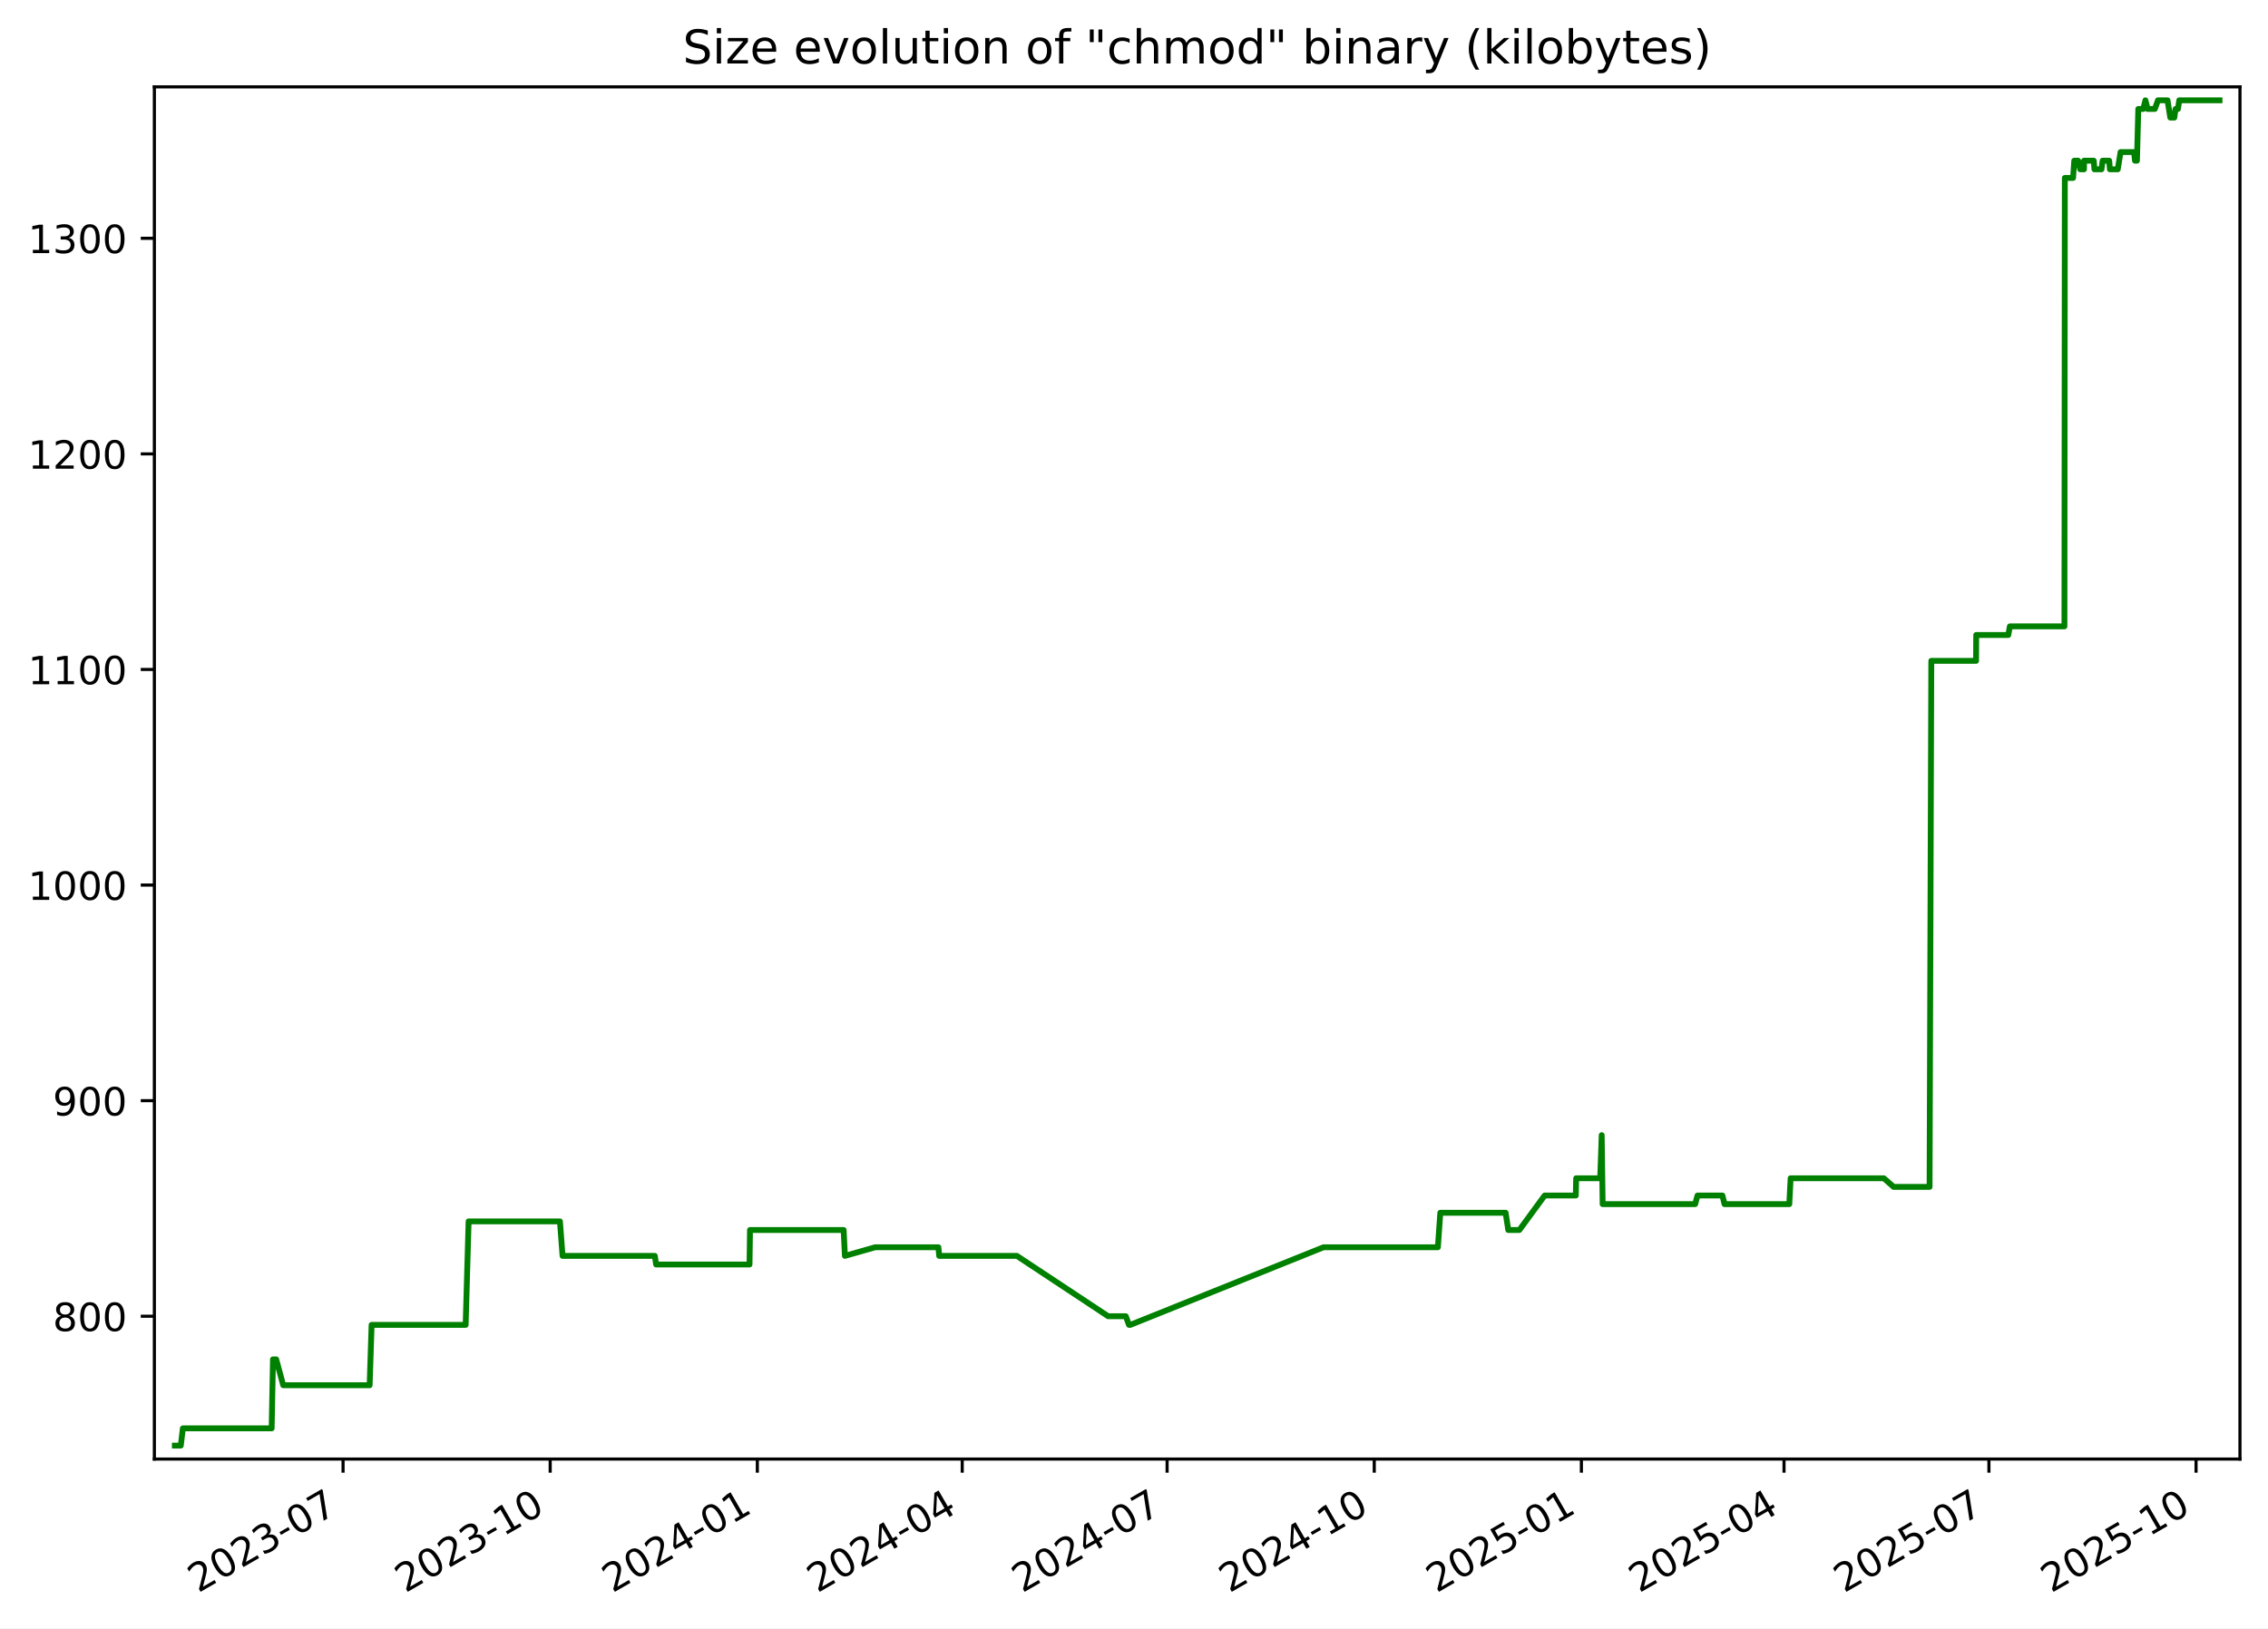
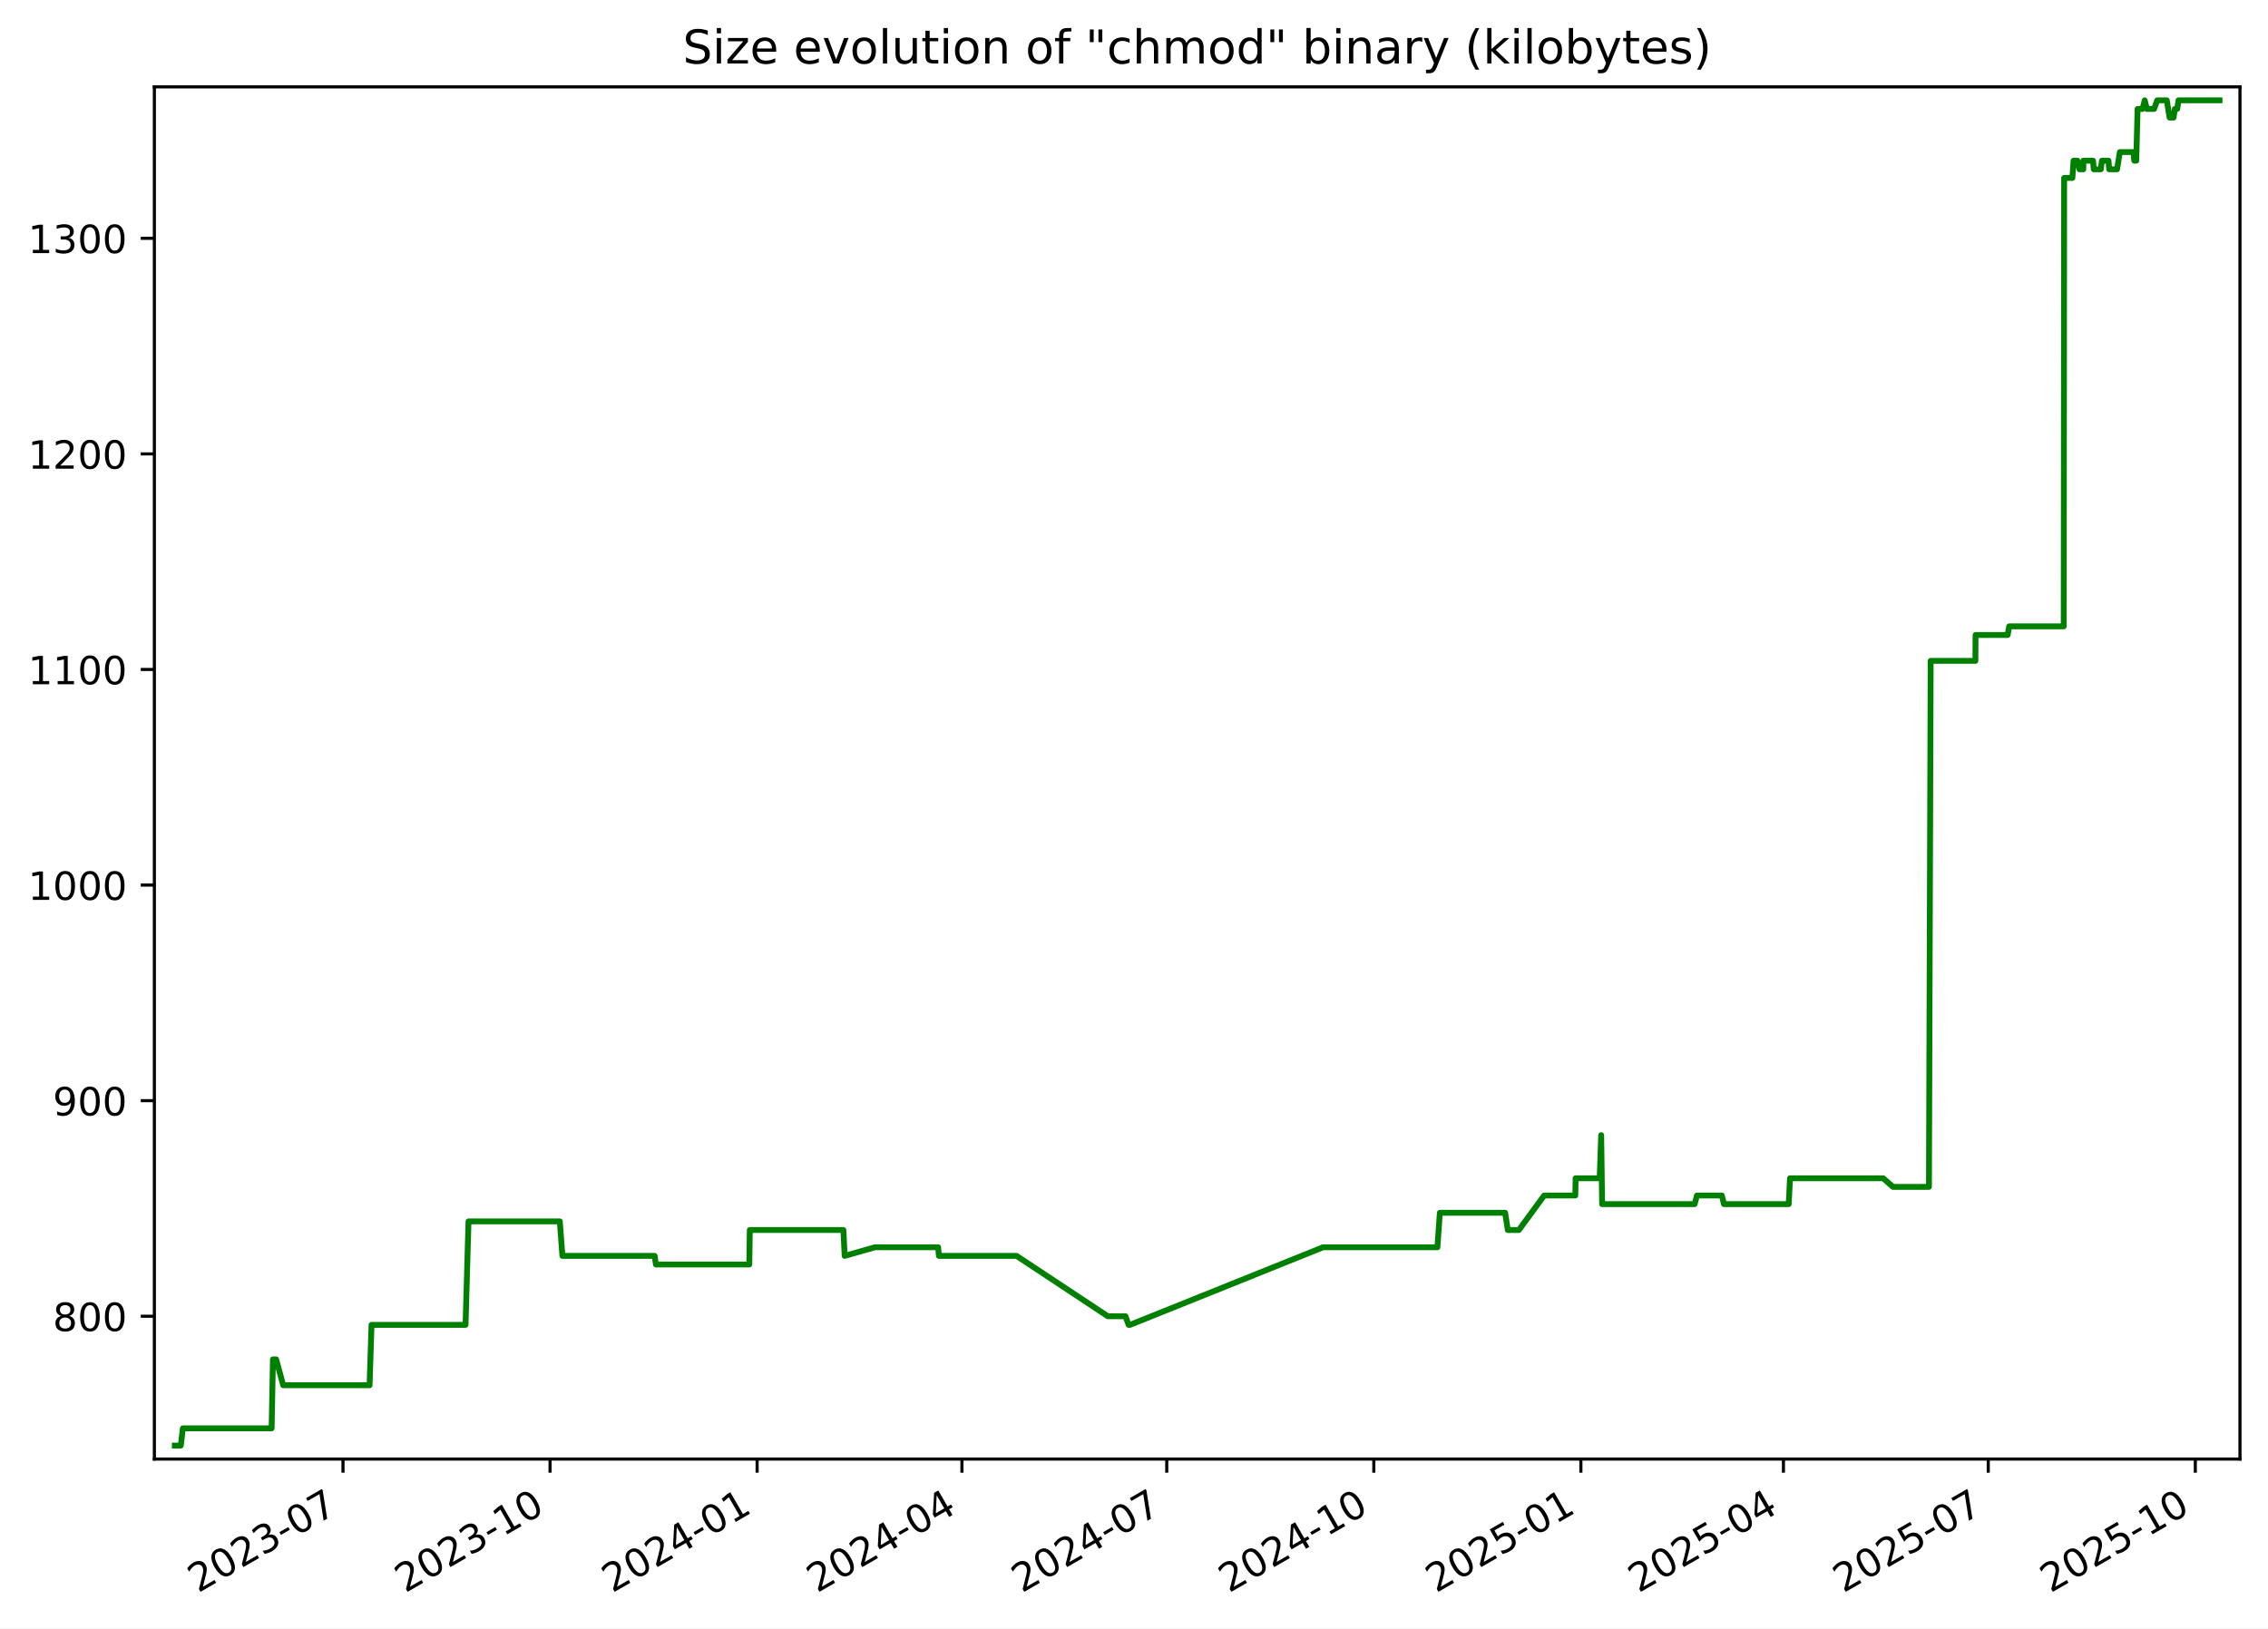
<svg xmlns="http://www.w3.org/2000/svg" xmlns:xlink="http://www.w3.org/1999/xlink" width="582.53pt" height="418.303pt" viewBox="0 0 582.53 418.303" version="1.1">
  <defs>
    <style type="text/css">*{stroke-linejoin: round; stroke-linecap: butt}</style>
  </defs>
  <g id="figure_1">
    <g id="patch_1">
      <path d="M -0 418.303  L 582.53 418.303  L 582.53 0  L -0 0  z " style="fill: #ffffff" />
    </g>
    <g id="axes_1">
      <g id="patch_2">
        <path d="M 39.65 374.83  L 575.33 374.83  L 575.33 22.318  L 39.65 22.318  z " style="fill: #ffffff" />
      </g>
      <g id="matplotlib.axis_1">
        <g id="xtick_1">
          <g id="line2d_1">
            <defs>
-               <path id="md44bf5e9e5" d="M 0 0  L 0 3.5  " style="stroke: #000000; stroke-width: 0.8" />
+               <path id="mafd65bb2e2" d="M 0 0  L 0 3.5  " style="stroke: #000000; stroke-width: 0.8" />
            </defs>
            <g>
-               <use xlink:href="#md44bf5e9e5" x="88.112" y="374.83" style="stroke: #000000; stroke-width: 0.8" />
+               <use xlink:href="#mafd65bb2e2" x="88.097" y="374.83" style="stroke: #000000; stroke-width: 0.8" />
            </g>
          </g>
          <g id="text_1">
-             <g transform="translate(50.88766 409.302) rotate(-30) scale(0.1 -0.1)">
+             <g transform="translate(50.87193 409.302) rotate(-30) scale(0.1 -0.1)">
              <defs>
                <path id="DejaVuSans-32" d="M 1228 531  L 3431 531  L 3431 0  L 469 0  L 469 531  Q 828 903 1448 1529  Q 2069 2156 2228 2338  Q 2531 2678 2651 2914  Q 2772 3150 2772 3378  Q 2772 3750 2511 3984  Q 2250 4219 1831 4219  Q 1534 4219 1204 4116  Q 875 4013 500 3803  L 500 4441  Q 881 4594 1212 4672  Q 1544 4750 1819 4750  Q 2544 4750 2975 4387  Q 3406 4025 3406 3419  Q 3406 3131 3298 2873  Q 3191 2616 2906 2266  Q 2828 2175 2409 1742  Q 1991 1309 1228 531  z " transform="scale(0.015625)" />
                <path id="DejaVuSans-30" d="M 2034 4250  Q 1547 4250 1301 3770  Q 1056 3291 1056 2328  Q 1056 1369 1301 889  Q 1547 409 2034 409  Q 2525 409 2770 889  Q 3016 1369 3016 2328  Q 3016 3291 2770 3770  Q 2525 4250 2034 4250  z M 2034 4750  Q 2819 4750 3233 4129  Q 3647 3509 3647 2328  Q 3647 1150 3233 529  Q 2819 -91 2034 -91  Q 1250 -91 836 529  Q 422 1150 422 2328  Q 422 3509 836 4129  Q 1250 4750 2034 4750  z " transform="scale(0.015625)" />
                <path id="DejaVuSans-33" d="M 2597 2516  Q 3050 2419 3304 2112  Q 3559 1806 3559 1356  Q 3559 666 3084 287  Q 2609 -91 1734 -91  Q 1441 -91 1130 -33  Q 819 25 488 141  L 488 750  Q 750 597 1062 519  Q 1375 441 1716 441  Q 2309 441 2620 675  Q 2931 909 2931 1356  Q 2931 1769 2642 2001  Q 2353 2234 1838 2234  L 1294 2234  L 1294 2753  L 1863 2753  Q 2328 2753 2575 2939  Q 2822 3125 2822 3475  Q 2822 3834 2567 4026  Q 2313 4219 1838 4219  Q 1578 4219 1281 4162  Q 984 4106 628 3988  L 628 4550  Q 988 4650 1302 4700  Q 1616 4750 1894 4750  Q 2613 4750 3031 4423  Q 3450 4097 3450 3541  Q 3450 3153 3228 2886  Q 3006 2619 2597 2516  z " transform="scale(0.015625)" />
                <path id="DejaVuSans-2d" d="M 313 2009  L 1997 2009  L 1997 1497  L 313 1497  L 313 2009  z " transform="scale(0.015625)" />
                <path id="DejaVuSans-37" d="M 525 4666  L 3525 4666  L 3525 4397  L 1831 0  L 1172 0  L 2766 4134  L 525 4134  L 525 4666  z " transform="scale(0.015625)" />
              </defs>
              <use xlink:href="#DejaVuSans-32" />
              <use xlink:href="#DejaVuSans-30" x="63.623" />
              <use xlink:href="#DejaVuSans-32" x="127.246" />
              <use xlink:href="#DejaVuSans-33" x="190.869" />
              <use xlink:href="#DejaVuSans-2d" x="254.492" />
              <use xlink:href="#DejaVuSans-30" x="290.576" />
              <use xlink:href="#DejaVuSans-37" x="354.199" />
            </g>
          </g>
        </g>
        <g id="xtick_2">
          <g id="line2d_2">
            <g>
-               <use xlink:href="#md44bf5e9e5" x="141.316" y="374.83" style="stroke: #000000; stroke-width: 0.8" />
+               <use xlink:href="#mafd65bb2e2" x="141.281" y="374.83" style="stroke: #000000; stroke-width: 0.8" />
            </g>
          </g>
          <g id="text_2">
-             <g transform="translate(104.091 409.302) rotate(-30) scale(0.1 -0.1)">
+             <g transform="translate(104.0559 409.302) rotate(-30) scale(0.1 -0.1)">
              <defs>
                <path id="DejaVuSans-31" d="M 794 531  L 1825 531  L 1825 4091  L 703 3866  L 703 4441  L 1819 4666  L 2450 4666  L 2450 531  L 3481 531  L 3481 0  L 794 0  L 794 531  z " transform="scale(0.015625)" />
              </defs>
              <use xlink:href="#DejaVuSans-32" />
              <use xlink:href="#DejaVuSans-30" x="63.623" />
              <use xlink:href="#DejaVuSans-32" x="127.246" />
              <use xlink:href="#DejaVuSans-33" x="190.869" />
              <use xlink:href="#DejaVuSans-2d" x="254.492" />
              <use xlink:href="#DejaVuSans-31" x="290.576" />
              <use xlink:href="#DejaVuSans-30" x="354.199" />
            </g>
          </g>
        </g>
        <g id="xtick_3">
          <g id="line2d_3">
            <g>
-               <use xlink:href="#md44bf5e9e5" x="194.519" y="374.83" style="stroke: #000000; stroke-width: 0.8" />
+               <use xlink:href="#mafd65bb2e2" x="194.465" y="374.83" style="stroke: #000000; stroke-width: 0.8" />
            </g>
          </g>
          <g id="text_3">
-             <g transform="translate(157.2944 409.302) rotate(-30) scale(0.1 -0.1)">
+             <g transform="translate(157.2399 409.302) rotate(-30) scale(0.1 -0.1)">
              <defs>
                <path id="DejaVuSans-34" d="M 2419 4116  L 825 1625  L 2419 1625  L 2419 4116  z M 2253 4666  L 3047 4666  L 3047 1625  L 3713 1625  L 3713 1100  L 3047 1100  L 3047 0  L 2419 0  L 2419 1100  L 313 1100  L 313 1709  L 2253 4666  z " transform="scale(0.015625)" />
              </defs>
              <use xlink:href="#DejaVuSans-32" />
              <use xlink:href="#DejaVuSans-30" x="63.623" />
              <use xlink:href="#DejaVuSans-32" x="127.246" />
              <use xlink:href="#DejaVuSans-34" x="190.869" />
              <use xlink:href="#DejaVuSans-2d" x="254.492" />
              <use xlink:href="#DejaVuSans-30" x="290.576" />
              <use xlink:href="#DejaVuSans-31" x="354.199" />
            </g>
          </g>
        </g>
        <g id="xtick_4">
          <g id="line2d_4">
            <g>
-               <use xlink:href="#md44bf5e9e5" x="247.144" y="374.83" style="stroke: #000000; stroke-width: 0.8" />
+               <use xlink:href="#mafd65bb2e2" x="247.071" y="374.83" style="stroke: #000000; stroke-width: 0.8" />
            </g>
          </g>
          <g id="text_4">
-             <g transform="translate(209.9195 409.302) rotate(-30) scale(0.1 -0.1)">
+             <g transform="translate(209.8458 409.302) rotate(-30) scale(0.1 -0.1)">
              <use xlink:href="#DejaVuSans-32" />
              <use xlink:href="#DejaVuSans-30" x="63.623" />
              <use xlink:href="#DejaVuSans-32" x="127.246" />
              <use xlink:href="#DejaVuSans-34" x="190.869" />
              <use xlink:href="#DejaVuSans-2d" x="254.492" />
              <use xlink:href="#DejaVuSans-30" x="290.576" />
              <use xlink:href="#DejaVuSans-34" x="354.199" />
            </g>
          </g>
        </g>
        <g id="xtick_5">
          <g id="line2d_5">
            <g>
-               <use xlink:href="#md44bf5e9e5" x="299.769" y="374.83" style="stroke: #000000; stroke-width: 0.8" />
+               <use xlink:href="#mafd65bb2e2" x="299.677" y="374.83" style="stroke: #000000; stroke-width: 0.8" />
            </g>
          </g>
          <g id="text_5">
-             <g transform="translate(262.5445 409.302) rotate(-30) scale(0.1 -0.1)">
+             <g transform="translate(262.4517 409.302) rotate(-30) scale(0.1 -0.1)">
              <use xlink:href="#DejaVuSans-32" />
              <use xlink:href="#DejaVuSans-30" x="63.623" />
              <use xlink:href="#DejaVuSans-32" x="127.246" />
              <use xlink:href="#DejaVuSans-34" x="190.869" />
              <use xlink:href="#DejaVuSans-2d" x="254.492" />
              <use xlink:href="#DejaVuSans-30" x="290.576" />
              <use xlink:href="#DejaVuSans-37" x="354.199" />
            </g>
          </g>
        </g>
        <g id="xtick_6">
          <g id="line2d_6">
            <g>
-               <use xlink:href="#md44bf5e9e5" x="352.973" y="374.83" style="stroke: #000000; stroke-width: 0.8" />
+               <use xlink:href="#mafd65bb2e2" x="352.861" y="374.83" style="stroke: #000000; stroke-width: 0.8" />
            </g>
          </g>
          <g id="text_6">
-             <g transform="translate(315.7479 409.302) rotate(-30) scale(0.1 -0.1)">
+             <g transform="translate(315.6357 409.302) rotate(-30) scale(0.1 -0.1)">
              <use xlink:href="#DejaVuSans-32" />
              <use xlink:href="#DejaVuSans-30" x="63.623" />
              <use xlink:href="#DejaVuSans-32" x="127.246" />
              <use xlink:href="#DejaVuSans-34" x="190.869" />
              <use xlink:href="#DejaVuSans-2d" x="254.492" />
              <use xlink:href="#DejaVuSans-31" x="290.576" />
              <use xlink:href="#DejaVuSans-30" x="354.199" />
            </g>
          </g>
        </g>
        <g id="xtick_7">
          <g id="line2d_7">
            <g>
-               <use xlink:href="#md44bf5e9e5" x="406.176" y="374.83" style="stroke: #000000; stroke-width: 0.8" />
+               <use xlink:href="#mafd65bb2e2" x="406.045" y="374.83" style="stroke: #000000; stroke-width: 0.8" />
            </g>
          </g>
          <g id="text_7">
-             <g transform="translate(368.9513 409.302) rotate(-30) scale(0.1 -0.1)">
+             <g transform="translate(368.8197 409.302) rotate(-30) scale(0.1 -0.1)">
              <defs>
                <path id="DejaVuSans-35" d="M 691 4666  L 3169 4666  L 3169 4134  L 1269 4134  L 1269 2991  Q 1406 3038 1543 3061  Q 1681 3084 1819 3084  Q 2600 3084 3056 2656  Q 3513 2228 3513 1497  Q 3513 744 3044 326  Q 2575 -91 1722 -91  Q 1428 -91 1123 -41  Q 819 9 494 109  L 494 744  Q 775 591 1075 516  Q 1375 441 1709 441  Q 2250 441 2565 725  Q 2881 1009 2881 1497  Q 2881 1984 2565 2268  Q 2250 2553 1709 2553  Q 1456 2553 1204 2497  Q 953 2441 691 2322  L 691 4666  z " transform="scale(0.015625)" />
              </defs>
              <use xlink:href="#DejaVuSans-32" />
              <use xlink:href="#DejaVuSans-30" x="63.623" />
              <use xlink:href="#DejaVuSans-32" x="127.246" />
              <use xlink:href="#DejaVuSans-35" x="190.869" />
              <use xlink:href="#DejaVuSans-2d" x="254.492" />
              <use xlink:href="#DejaVuSans-30" x="290.576" />
              <use xlink:href="#DejaVuSans-31" x="354.199" />
            </g>
          </g>
        </g>
        <g id="xtick_8">
          <g id="line2d_8">
            <g>
-               <use xlink:href="#md44bf5e9e5" x="458.223" y="374.83" style="stroke: #000000; stroke-width: 0.8" />
+               <use xlink:href="#mafd65bb2e2" x="458.072" y="374.83" style="stroke: #000000; stroke-width: 0.8" />
            </g>
          </g>
          <g id="text_8">
-             <g transform="translate(420.998 409.302) rotate(-30) scale(0.1 -0.1)">
+             <g transform="translate(420.8476 409.302) rotate(-30) scale(0.1 -0.1)">
              <use xlink:href="#DejaVuSans-32" />
              <use xlink:href="#DejaVuSans-30" x="63.623" />
              <use xlink:href="#DejaVuSans-32" x="127.246" />
              <use xlink:href="#DejaVuSans-35" x="190.869" />
              <use xlink:href="#DejaVuSans-2d" x="254.492" />
              <use xlink:href="#DejaVuSans-30" x="290.576" />
              <use xlink:href="#DejaVuSans-34" x="354.199" />
            </g>
          </g>
        </g>
        <g id="xtick_9">
          <g id="line2d_9">
            <g>
-               <use xlink:href="#md44bf5e9e5" x="510.848" y="374.83" style="stroke: #000000; stroke-width: 0.8" />
+               <use xlink:href="#mafd65bb2e2" x="510.678" y="374.83" style="stroke: #000000; stroke-width: 0.8" />
            </g>
          </g>
          <g id="text_9">
-             <g transform="translate(473.6231 409.302) rotate(-30) scale(0.1 -0.1)">
+             <g transform="translate(473.4535 409.302) rotate(-30) scale(0.1 -0.1)">
              <use xlink:href="#DejaVuSans-32" />
              <use xlink:href="#DejaVuSans-30" x="63.623" />
              <use xlink:href="#DejaVuSans-32" x="127.246" />
              <use xlink:href="#DejaVuSans-35" x="190.869" />
              <use xlink:href="#DejaVuSans-2d" x="254.492" />
              <use xlink:href="#DejaVuSans-30" x="290.576" />
              <use xlink:href="#DejaVuSans-37" x="354.199" />
            </g>
          </g>
        </g>
        <g id="xtick_10">
          <g id="line2d_10">
            <g>
-               <use xlink:href="#md44bf5e9e5" x="564.051" y="374.83" style="stroke: #000000; stroke-width: 0.8" />
+               <use xlink:href="#mafd65bb2e2" x="563.862" y="374.83" style="stroke: #000000; stroke-width: 0.8" />
            </g>
          </g>
          <g id="text_10">
-             <g transform="translate(526.8265 409.302) rotate(-30) scale(0.1 -0.1)">
+             <g transform="translate(526.6375 409.302) rotate(-30) scale(0.1 -0.1)">
              <use xlink:href="#DejaVuSans-32" />
              <use xlink:href="#DejaVuSans-30" x="63.623" />
              <use xlink:href="#DejaVuSans-32" x="127.246" />
              <use xlink:href="#DejaVuSans-35" x="190.869" />
              <use xlink:href="#DejaVuSans-2d" x="254.492" />
              <use xlink:href="#DejaVuSans-31" x="290.576" />
              <use xlink:href="#DejaVuSans-30" x="354.199" />
            </g>
          </g>
        </g>
      </g>
      <g id="matplotlib.axis_2">
        <g id="ytick_1">
          <g id="line2d_11">
            <defs>
-               <path id="m38d6248323" d="M 0 0  L -3.5 0  " style="stroke: #000000; stroke-width: 0.8" />
+               <path id="mad756ae58a" d="M 0 0  L -3.5 0  " style="stroke: #000000; stroke-width: 0.8" />
            </defs>
            <g>
-               <use xlink:href="#m38d6248323" x="39.65" y="338.143" style="stroke: #000000; stroke-width: 0.8" />
+               <use xlink:href="#mad756ae58a" x="39.65" y="338.143" style="stroke: #000000; stroke-width: 0.8" />
            </g>
          </g>
          <g id="text_11">
            <g transform="translate(13.5625 341.9426) scale(0.1 -0.1)">
              <defs>
                <path id="DejaVuSans-38" d="M 2034 2216  Q 1584 2216 1326 1975  Q 1069 1734 1069 1313  Q 1069 891 1326 650  Q 1584 409 2034 409  Q 2484 409 2743 651  Q 3003 894 3003 1313  Q 3003 1734 2745 1975  Q 2488 2216 2034 2216  z M 1403 2484  Q 997 2584 770 2862  Q 544 3141 544 3541  Q 544 4100 942 4425  Q 1341 4750 2034 4750  Q 2731 4750 3128 4425  Q 3525 4100 3525 3541  Q 3525 3141 3298 2862  Q 3072 2584 2669 2484  Q 3125 2378 3379 2068  Q 3634 1759 3634 1313  Q 3634 634 3220 271  Q 2806 -91 2034 -91  Q 1263 -91 848 271  Q 434 634 434 1313  Q 434 1759 690 2068  Q 947 2378 1403 2484  z M 1172 3481  Q 1172 3119 1398 2916  Q 1625 2713 2034 2713  Q 2441 2713 2670 2916  Q 2900 3119 2900 3481  Q 2900 3844 2670 4047  Q 2441 4250 2034 4250  Q 1625 4250 1398 4047  Q 1172 3844 1172 3481  z " transform="scale(0.015625)" />
              </defs>
              <use xlink:href="#DejaVuSans-38" />
              <use xlink:href="#DejaVuSans-30" x="63.623" />
              <use xlink:href="#DejaVuSans-30" x="127.246" />
            </g>
          </g>
        </g>
        <g id="ytick_2">
          <g id="line2d_12">
            <g>
-               <use xlink:href="#m38d6248323" x="39.65" y="282.759" style="stroke: #000000; stroke-width: 0.8" />
+               <use xlink:href="#mad756ae58a" x="39.65" y="282.759" style="stroke: #000000; stroke-width: 0.8" />
            </g>
          </g>
          <g id="text_12">
            <g transform="translate(13.5625 286.558) scale(0.1 -0.1)">
              <defs>
                <path id="DejaVuSans-39" d="M 703 97  L 703 672  Q 941 559 1184 500  Q 1428 441 1663 441  Q 2288 441 2617 861  Q 2947 1281 2994 2138  Q 2813 1869 2534 1725  Q 2256 1581 1919 1581  Q 1219 1581 811 2004  Q 403 2428 403 3163  Q 403 3881 828 4315  Q 1253 4750 1959 4750  Q 2769 4750 3195 4129  Q 3622 3509 3622 2328  Q 3622 1225 3098 567  Q 2575 -91 1691 -91  Q 1453 -91 1209 -44  Q 966 3 703 97  z M 1959 2075  Q 2384 2075 2632 2365  Q 2881 2656 2881 3163  Q 2881 3666 2632 3958  Q 2384 4250 1959 4250  Q 1534 4250 1286 3958  Q 1038 3666 1038 3163  Q 1038 2656 1286 2365  Q 1534 2075 1959 2075  z " transform="scale(0.015625)" />
              </defs>
              <use xlink:href="#DejaVuSans-39" />
              <use xlink:href="#DejaVuSans-30" x="63.623" />
              <use xlink:href="#DejaVuSans-30" x="127.246" />
            </g>
          </g>
        </g>
        <g id="ytick_3">
          <g id="line2d_13">
            <g>
-               <use xlink:href="#m38d6248323" x="39.65" y="227.374" style="stroke: #000000; stroke-width: 0.8" />
+               <use xlink:href="#mad756ae58a" x="39.65" y="227.374" style="stroke: #000000; stroke-width: 0.8" />
            </g>
          </g>
          <g id="text_13">
            <g transform="translate(7.2 231.1733) scale(0.1 -0.1)">
              <use xlink:href="#DejaVuSans-31" />
              <use xlink:href="#DejaVuSans-30" x="63.623" />
              <use xlink:href="#DejaVuSans-30" x="127.246" />
              <use xlink:href="#DejaVuSans-30" x="190.869" />
            </g>
          </g>
        </g>
        <g id="ytick_4">
          <g id="line2d_14">
            <g>
-               <use xlink:href="#m38d6248323" x="39.65" y="171.99" style="stroke: #000000; stroke-width: 0.8" />
+               <use xlink:href="#mad756ae58a" x="39.65" y="171.99" style="stroke: #000000; stroke-width: 0.8" />
            </g>
          </g>
          <g id="text_14">
            <g transform="translate(7.2 175.7887) scale(0.1 -0.1)">
              <use xlink:href="#DejaVuSans-31" />
              <use xlink:href="#DejaVuSans-31" x="63.623" />
              <use xlink:href="#DejaVuSans-30" x="127.246" />
              <use xlink:href="#DejaVuSans-30" x="190.869" />
            </g>
          </g>
        </g>
        <g id="ytick_5">
          <g id="line2d_15">
            <g>
-               <use xlink:href="#m38d6248323" x="39.65" y="116.605" style="stroke: #000000; stroke-width: 0.8" />
+               <use xlink:href="#mad756ae58a" x="39.65" y="116.605" style="stroke: #000000; stroke-width: 0.8" />
            </g>
          </g>
          <g id="text_15">
            <g transform="translate(7.2 120.4041) scale(0.1 -0.1)">
              <use xlink:href="#DejaVuSans-31" />
              <use xlink:href="#DejaVuSans-32" x="63.623" />
              <use xlink:href="#DejaVuSans-30" x="127.246" />
              <use xlink:href="#DejaVuSans-30" x="190.869" />
            </g>
          </g>
        </g>
        <g id="ytick_6">
          <g id="line2d_16">
            <g>
-               <use xlink:href="#m38d6248323" x="39.65" y="61.22" style="stroke: #000000; stroke-width: 0.8" />
+               <use xlink:href="#mad756ae58a" x="39.65" y="61.22" style="stroke: #000000; stroke-width: 0.8" />
            </g>
          </g>
          <g id="text_16">
            <g transform="translate(7.2 65.0195) scale(0.1 -0.1)">
              <use xlink:href="#DejaVuSans-31" />
              <use xlink:href="#DejaVuSans-33" x="63.623" />
              <use xlink:href="#DejaVuSans-30" x="127.246" />
              <use xlink:href="#DejaVuSans-30" x="190.869" />
            </g>
          </g>
        </g>
      </g>
      <g id="line2d_17">
-         <path d="M 44.902 371.374  L 46.433 371.374  L 46.968 366.943  L 69.776 366.943  L 70.115 349.22  L 70.941 349.22  L 72.744 355.866  L 94.942 355.866  L 95.446 340.359  L 119.6 340.359  L 120.361 313.774  L 143.82 313.774  L 144.491 322.636  L 168.189 322.636  L 168.519 324.851  L 192.512 324.851  L 192.637 315.99  L 216.688 315.99  L 217.013 322.636  L 224.804 320.42  L 241.026 320.42  L 241.231 322.636  L 261.186 322.636  L 284.625 338.143  L 289.161 338.143  L 289.975 340.359  L 290.327 340.359  L 339.952 320.42  L 369.315 320.42  L 369.94 311.559  L 386.718 311.559  L 387.396 315.99  L 390.244 315.99  L 396.739 307.128  L 404.741 307.128  L 404.832 302.697  L 411.008 302.697  L 411.394 291.62  L 411.636 309.343  L 435.396 309.343  L 436.004 307.128  L 442.399 307.128  L 442.943 309.343  L 459.575 309.343  L 459.916 302.697  L 483.855 302.697  L 486.382 304.913  L 495.61 304.913  L 496.049 169.774  L 507.545 169.774  L 507.586 163.128  L 515.828 163.128  L 516.226 160.913  L 530.243 160.913  L 530.346 45.713  L 532.463 45.713  L 532.768 41.282  L 533.765 41.282  L 534.291 43.497  L 535.267 43.497  L 535.286 41.282  L 537.775 41.282  L 537.953 43.497  L 539.762 43.497  L 540.05 41.282  L 541.743 41.282  L 541.922 43.497  L 543.94 43.497  L 544.662 39.066  L 548.144 39.066  L 548.363 41.282  L 548.872 41.282  L 549.216 27.99  L 550.495 27.99  L 551.045 25.774  L 551.611 27.99  L 553.459 27.99  L 554.267 25.774  L 556.721 25.774  L 557.438 30.205  L 558.475 30.205  L 558.778 27.99  L 559.4 27.99  L 559.736 25.774  L 570.078 25.774  L 570.078 25.774  " clip-path="url(#p15ca938b64)" style="fill: none; stroke: #008000; stroke-width: 1.5; stroke-linecap: square" />
+         <path d="M 44.902 371.374  L 46.432 371.374  L 46.967 366.943  L 69.767 366.943  L 70.106 349.22  L 70.932 349.22  L 72.734 355.866  L 94.924 355.866  L 95.427 340.359  L 119.573 340.359  L 120.334 313.774  L 143.784 313.774  L 144.454 322.636  L 168.144 322.636  L 168.474 324.851  L 192.459 324.851  L 192.583 315.99  L 216.626 315.99  L 216.951 322.636  L 224.739 320.42  L 240.954 320.42  L 241.16 322.636  L 261.107 322.636  L 284.537 338.143  L 289.072 338.143  L 289.886 340.359  L 290.238 340.359  L 339.845 320.42  L 369.196 320.42  L 369.822 311.559  L 386.593 311.559  L 387.272 315.99  L 390.118 315.99  L 396.611 307.128  L 404.61 307.128  L 404.701 302.697  L 410.875 302.697  L 411.26 291.62  L 411.503 309.343  L 435.254 309.343  L 435.861 307.128  L 442.254 307.128  L 442.799 309.343  L 459.424 309.343  L 459.765 302.697  L 483.695 302.697  L 486.221 304.913  L 495.446 304.913  L 495.885 169.774  L 507.377 169.774  L 507.417 163.128  L 515.657 163.128  L 516.054 160.913  L 530.066 160.913  L 530.169 45.713  L 532.286 45.713  L 532.59 41.282  L 533.587 41.282  L 534.113 43.497  L 535.088 43.497  L 535.107 41.282  L 537.595 41.282  L 537.774 43.497  L 539.582 43.497  L 539.869 41.282  L 541.563 41.282  L 541.741 43.497  L 543.758 43.497  L 544.48 39.066  L 547.961 39.066  L 548.18 41.282  L 548.689 41.282  L 549.033 27.99  L 550.311 27.99  L 550.86 25.774  L 551.426 27.99  L 553.274 27.99  L 554.081 25.774  L 556.535 25.774  L 557.252 30.205  L 558.288 30.205  L 558.591 27.99  L 559.212 27.99  L 559.548 25.774  L 570.078 25.774  L 570.078 25.774  " clip-path="url(#p3a79247da4)" style="fill: none; stroke: #008000; stroke-width: 1.5; stroke-linecap: square" />
      </g>
      <g id="patch_3">
        <path d="M 39.65 374.83  L 39.65 22.318  " style="fill: none; stroke: #000000; stroke-width: 0.8; stroke-linejoin: miter; stroke-linecap: square" />
      </g>
      <g id="patch_4">
        <path d="M 575.33 374.83  L 575.33 22.318  " style="fill: none; stroke: #000000; stroke-width: 0.8; stroke-linejoin: miter; stroke-linecap: square" />
      </g>
      <g id="patch_5">
        <path d="M 39.65 374.83  L 575.33 374.83  " style="fill: none; stroke: #000000; stroke-width: 0.8; stroke-linejoin: miter; stroke-linecap: square" />
      </g>
      <g id="patch_6">
        <path d="M 39.65 22.318  L 575.33 22.318  " style="fill: none; stroke: #000000; stroke-width: 0.8; stroke-linejoin: miter; stroke-linecap: square" />
      </g>
      <g id="text_17">
        <g transform="translate(175.3681 16.31812) scale(0.12 -0.12)">
          <defs>
            <path id="DejaVuSans-53" d="M 3425 4513  L 3425 3897  Q 3066 4069 2747 4153  Q 2428 4238 2131 4238  Q 1616 4238 1336 4038  Q 1056 3838 1056 3469  Q 1056 3159 1242 3001  Q 1428 2844 1947 2747  L 2328 2669  Q 3034 2534 3370 2195  Q 3706 1856 3706 1288  Q 3706 609 3251 259  Q 2797 -91 1919 -91  Q 1588 -91 1214 -16  Q 841 59 441 206  L 441 856  Q 825 641 1194 531  Q 1563 422 1919 422  Q 2459 422 2753 634  Q 3047 847 3047 1241  Q 3047 1584 2836 1778  Q 2625 1972 2144 2069  L 1759 2144  Q 1053 2284 737 2584  Q 422 2884 422 3419  Q 422 4038 858 4394  Q 1294 4750 2059 4750  Q 2388 4750 2728 4690  Q 3069 4631 3425 4513  z " transform="scale(0.015625)" />
            <path id="DejaVuSans-69" d="M 603 3500  L 1178 3500  L 1178 0  L 603 0  L 603 3500  z M 603 4863  L 1178 4863  L 1178 4134  L 603 4134  L 603 4863  z " transform="scale(0.015625)" />
            <path id="DejaVuSans-7a" d="M 353 3500  L 3084 3500  L 3084 2975  L 922 459  L 3084 459  L 3084 0  L 275 0  L 275 525  L 2438 3041  L 353 3041  L 353 3500  z " transform="scale(0.015625)" />
            <path id="DejaVuSans-65" d="M 3597 1894  L 3597 1613  L 953 1613  Q 991 1019 1311 708  Q 1631 397 2203 397  Q 2534 397 2845 478  Q 3156 559 3463 722  L 3463 178  Q 3153 47 2828 -22  Q 2503 -91 2169 -91  Q 1331 -91 842 396  Q 353 884 353 1716  Q 353 2575 817 3079  Q 1281 3584 2069 3584  Q 2775 3584 3186 3129  Q 3597 2675 3597 1894  z M 3022 2063  Q 3016 2534 2758 2815  Q 2500 3097 2075 3097  Q 1594 3097 1305 2825  Q 1016 2553 972 2059  L 3022 2063  z " transform="scale(0.015625)" />
            <path id="DejaVuSans-20" transform="scale(0.015625)" />
            <path id="DejaVuSans-76" d="M 191 3500  L 800 3500  L 1894 563  L 2988 3500  L 3597 3500  L 2284 0  L 1503 0  L 191 3500  z " transform="scale(0.015625)" />
            <path id="DejaVuSans-6f" d="M 1959 3097  Q 1497 3097 1228 2736  Q 959 2375 959 1747  Q 959 1119 1226 758  Q 1494 397 1959 397  Q 2419 397 2687 759  Q 2956 1122 2956 1747  Q 2956 2369 2687 2733  Q 2419 3097 1959 3097  z M 1959 3584  Q 2709 3584 3137 3096  Q 3566 2609 3566 1747  Q 3566 888 3137 398  Q 2709 -91 1959 -91  Q 1206 -91 779 398  Q 353 888 353 1747  Q 353 2609 779 3096  Q 1206 3584 1959 3584  z " transform="scale(0.015625)" />
            <path id="DejaVuSans-6c" d="M 603 4863  L 1178 4863  L 1178 0  L 603 0  L 603 4863  z " transform="scale(0.015625)" />
            <path id="DejaVuSans-75" d="M 544 1381  L 544 3500  L 1119 3500  L 1119 1403  Q 1119 906 1312 657  Q 1506 409 1894 409  Q 2359 409 2629 706  Q 2900 1003 2900 1516  L 2900 3500  L 3475 3500  L 3475 0  L 2900 0  L 2900 538  Q 2691 219 2414 64  Q 2138 -91 1772 -91  Q 1169 -91 856 284  Q 544 659 544 1381  z M 1991 3584  L 1991 3584  z " transform="scale(0.015625)" />
            <path id="DejaVuSans-74" d="M 1172 4494  L 1172 3500  L 2356 3500  L 2356 3053  L 1172 3053  L 1172 1153  Q 1172 725 1289 603  Q 1406 481 1766 481  L 2356 481  L 2356 0  L 1766 0  Q 1100 0 847 248  Q 594 497 594 1153  L 594 3053  L 172 3053  L 172 3500  L 594 3500  L 594 4494  L 1172 4494  z " transform="scale(0.015625)" />
            <path id="DejaVuSans-6e" d="M 3513 2113  L 3513 0  L 2938 0  L 2938 2094  Q 2938 2591 2744 2837  Q 2550 3084 2163 3084  Q 1697 3084 1428 2787  Q 1159 2491 1159 1978  L 1159 0  L 581 0  L 581 3500  L 1159 3500  L 1159 2956  Q 1366 3272 1645 3428  Q 1925 3584 2291 3584  Q 2894 3584 3203 3211  Q 3513 2838 3513 2113  z " transform="scale(0.015625)" />
            <path id="DejaVuSans-66" d="M 2375 4863  L 2375 4384  L 1825 4384  Q 1516 4384 1395 4259  Q 1275 4134 1275 3809  L 1275 3500  L 2222 3500  L 2222 3053  L 1275 3053  L 1275 0  L 697 0  L 697 3053  L 147 3053  L 147 3500  L 697 3500  L 697 3744  Q 697 4328 969 4595  Q 1241 4863 1831 4863  L 2375 4863  z " transform="scale(0.015625)" />
            <path id="DejaVuSans-22" d="M 1147 4666  L 1147 2931  L 616 2931  L 616 4666  L 1147 4666  z M 2328 4666  L 2328 2931  L 1797 2931  L 1797 4666  L 2328 4666  z " transform="scale(0.015625)" />
            <path id="DejaVuSans-63" d="M 3122 3366  L 3122 2828  Q 2878 2963 2633 3030  Q 2388 3097 2138 3097  Q 1578 3097 1268 2742  Q 959 2388 959 1747  Q 959 1106 1268 751  Q 1578 397 2138 397  Q 2388 397 2633 464  Q 2878 531 3122 666  L 3122 134  Q 2881 22 2623 -34  Q 2366 -91 2075 -91  Q 1284 -91 818 406  Q 353 903 353 1747  Q 353 2603 823 3093  Q 1294 3584 2113 3584  Q 2378 3584 2631 3529  Q 2884 3475 3122 3366  z " transform="scale(0.015625)" />
            <path id="DejaVuSans-68" d="M 3513 2113  L 3513 0  L 2938 0  L 2938 2094  Q 2938 2591 2744 2837  Q 2550 3084 2163 3084  Q 1697 3084 1428 2787  Q 1159 2491 1159 1978  L 1159 0  L 581 0  L 581 4863  L 1159 4863  L 1159 2956  Q 1366 3272 1645 3428  Q 1925 3584 2291 3584  Q 2894 3584 3203 3211  Q 3513 2838 3513 2113  z " transform="scale(0.015625)" />
            <path id="DejaVuSans-6d" d="M 3328 2828  Q 3544 3216 3844 3400  Q 4144 3584 4550 3584  Q 5097 3584 5394 3201  Q 5691 2819 5691 2113  L 5691 0  L 5113 0  L 5113 2094  Q 5113 2597 4934 2840  Q 4756 3084 4391 3084  Q 3944 3084 3684 2787  Q 3425 2491 3425 1978  L 3425 0  L 2847 0  L 2847 2094  Q 2847 2600 2669 2842  Q 2491 3084 2119 3084  Q 1678 3084 1418 2786  Q 1159 2488 1159 1978  L 1159 0  L 581 0  L 581 3500  L 1159 3500  L 1159 2956  Q 1356 3278 1631 3431  Q 1906 3584 2284 3584  Q 2666 3584 2933 3390  Q 3200 3197 3328 2828  z " transform="scale(0.015625)" />
            <path id="DejaVuSans-64" d="M 2906 2969  L 2906 4863  L 3481 4863  L 3481 0  L 2906 0  L 2906 525  Q 2725 213 2448 61  Q 2172 -91 1784 -91  Q 1150 -91 751 415  Q 353 922 353 1747  Q 353 2572 751 3078  Q 1150 3584 1784 3584  Q 2172 3584 2448 3432  Q 2725 3281 2906 2969  z M 947 1747  Q 947 1113 1208 752  Q 1469 391 1925 391  Q 2381 391 2643 752  Q 2906 1113 2906 1747  Q 2906 2381 2643 2742  Q 2381 3103 1925 3103  Q 1469 3103 1208 2742  Q 947 2381 947 1747  z " transform="scale(0.015625)" />
            <path id="DejaVuSans-62" d="M 3116 1747  Q 3116 2381 2855 2742  Q 2594 3103 2138 3103  Q 1681 3103 1420 2742  Q 1159 2381 1159 1747  Q 1159 1113 1420 752  Q 1681 391 2138 391  Q 2594 391 2855 752  Q 3116 1113 3116 1747  z M 1159 2969  Q 1341 3281 1617 3432  Q 1894 3584 2278 3584  Q 2916 3584 3314 3078  Q 3713 2572 3713 1747  Q 3713 922 3314 415  Q 2916 -91 2278 -91  Q 1894 -91 1617 61  Q 1341 213 1159 525  L 1159 0  L 581 0  L 581 4863  L 1159 4863  L 1159 2969  z " transform="scale(0.015625)" />
            <path id="DejaVuSans-61" d="M 2194 1759  Q 1497 1759 1228 1600  Q 959 1441 959 1056  Q 959 750 1161 570  Q 1363 391 1709 391  Q 2188 391 2477 730  Q 2766 1069 2766 1631  L 2766 1759  L 2194 1759  z M 3341 1997  L 3341 0  L 2766 0  L 2766 531  Q 2569 213 2275 61  Q 1981 -91 1556 -91  Q 1019 -91 701 211  Q 384 513 384 1019  Q 384 1609 779 1909  Q 1175 2209 1959 2209  L 2766 2209  L 2766 2266  Q 2766 2663 2505 2880  Q 2244 3097 1772 3097  Q 1472 3097 1187 3025  Q 903 2953 641 2809  L 641 3341  Q 956 3463 1253 3523  Q 1550 3584 1831 3584  Q 2591 3584 2966 3190  Q 3341 2797 3341 1997  z " transform="scale(0.015625)" />
            <path id="DejaVuSans-72" d="M 2631 2963  Q 2534 3019 2420 3045  Q 2306 3072 2169 3072  Q 1681 3072 1420 2755  Q 1159 2438 1159 1844  L 1159 0  L 581 0  L 581 3500  L 1159 3500  L 1159 2956  Q 1341 3275 1631 3429  Q 1922 3584 2338 3584  Q 2397 3584 2469 3576  Q 2541 3569 2628 3553  L 2631 2963  z " transform="scale(0.015625)" />
            <path id="DejaVuSans-79" d="M 2059 -325  Q 1816 -950 1584 -1140  Q 1353 -1331 966 -1331  L 506 -1331  L 506 -850  L 844 -850  Q 1081 -850 1212 -737  Q 1344 -625 1503 -206  L 1606 56  L 191 3500  L 800 3500  L 1894 763  L 2988 3500  L 3597 3500  L 2059 -325  z " transform="scale(0.015625)" />
            <path id="DejaVuSans-28" d="M 1984 4856  Q 1566 4138 1362 3434  Q 1159 2731 1159 2009  Q 1159 1288 1364 580  Q 1569 -128 1984 -844  L 1484 -844  Q 1016 -109 783 600  Q 550 1309 550 2009  Q 550 2706 781 3412  Q 1013 4119 1484 4856  L 1984 4856  z " transform="scale(0.015625)" />
            <path id="DejaVuSans-6b" d="M 581 4863  L 1159 4863  L 1159 1991  L 2875 3500  L 3609 3500  L 1753 1863  L 3688 0  L 2938 0  L 1159 1709  L 1159 0  L 581 0  L 581 4863  z " transform="scale(0.015625)" />
            <path id="DejaVuSans-73" d="M 2834 3397  L 2834 2853  Q 2591 2978 2328 3040  Q 2066 3103 1784 3103  Q 1356 3103 1142 2972  Q 928 2841 928 2578  Q 928 2378 1081 2264  Q 1234 2150 1697 2047  L 1894 2003  Q 2506 1872 2764 1633  Q 3022 1394 3022 966  Q 3022 478 2636 193  Q 2250 -91 1575 -91  Q 1294 -91 989 -36  Q 684 19 347 128  L 347 722  Q 666 556 975 473  Q 1284 391 1588 391  Q 1994 391 2212 530  Q 2431 669 2431 922  Q 2431 1156 2273 1281  Q 2116 1406 1581 1522  L 1381 1569  Q 847 1681 609 1914  Q 372 2147 372 2553  Q 372 3047 722 3315  Q 1072 3584 1716 3584  Q 2034 3584 2315 3537  Q 2597 3491 2834 3397  z " transform="scale(0.015625)" />
            <path id="DejaVuSans-29" d="M 513 4856  L 1013 4856  Q 1481 4119 1714 3412  Q 1947 2706 1947 2009  Q 1947 1309 1714 600  Q 1481 -109 1013 -844  L 513 -844  Q 928 -128 1133 580  Q 1338 1288 1338 2009  Q 1338 2731 1133 3434  Q 928 4138 513 4856  z " transform="scale(0.015625)" />
          </defs>
          <use xlink:href="#DejaVuSans-53" />
          <use xlink:href="#DejaVuSans-69" x="63.477" />
          <use xlink:href="#DejaVuSans-7a" x="91.26" />
          <use xlink:href="#DejaVuSans-65" x="143.75" />
          <use xlink:href="#DejaVuSans-20" x="205.273" />
          <use xlink:href="#DejaVuSans-65" x="237.061" />
          <use xlink:href="#DejaVuSans-76" x="298.584" />
          <use xlink:href="#DejaVuSans-6f" x="357.764" />
          <use xlink:href="#DejaVuSans-6c" x="418.945" />
          <use xlink:href="#DejaVuSans-75" x="446.729" />
          <use xlink:href="#DejaVuSans-74" x="510.107" />
          <use xlink:href="#DejaVuSans-69" x="549.316" />
          <use xlink:href="#DejaVuSans-6f" x="577.1" />
          <use xlink:href="#DejaVuSans-6e" x="638.281" />
          <use xlink:href="#DejaVuSans-20" x="701.66" />
          <use xlink:href="#DejaVuSans-6f" x="733.447" />
          <use xlink:href="#DejaVuSans-66" x="794.629" />
          <use xlink:href="#DejaVuSans-20" x="829.834" />
          <use xlink:href="#DejaVuSans-22" x="861.621" />
          <use xlink:href="#DejaVuSans-63" x="907.617" />
          <use xlink:href="#DejaVuSans-68" x="962.598" />
          <use xlink:href="#DejaVuSans-6d" x="1025.977" />
          <use xlink:href="#DejaVuSans-6f" x="1123.389" />
          <use xlink:href="#DejaVuSans-64" x="1184.57" />
          <use xlink:href="#DejaVuSans-22" x="1248.047" />
          <use xlink:href="#DejaVuSans-20" x="1294.043" />
          <use xlink:href="#DejaVuSans-62" x="1325.83" />
          <use xlink:href="#DejaVuSans-69" x="1389.307" />
          <use xlink:href="#DejaVuSans-6e" x="1417.09" />
          <use xlink:href="#DejaVuSans-61" x="1480.469" />
          <use xlink:href="#DejaVuSans-72" x="1541.748" />
          <use xlink:href="#DejaVuSans-79" x="1582.861" />
          <use xlink:href="#DejaVuSans-20" x="1642.041" />
          <use xlink:href="#DejaVuSans-28" x="1673.828" />
          <use xlink:href="#DejaVuSans-6b" x="1712.842" />
          <use xlink:href="#DejaVuSans-69" x="1770.752" />
          <use xlink:href="#DejaVuSans-6c" x="1798.535" />
          <use xlink:href="#DejaVuSans-6f" x="1826.318" />
          <use xlink:href="#DejaVuSans-62" x="1887.5" />
          <use xlink:href="#DejaVuSans-79" x="1950.977" />
          <use xlink:href="#DejaVuSans-74" x="2010.156" />
          <use xlink:href="#DejaVuSans-65" x="2049.365" />
          <use xlink:href="#DejaVuSans-73" x="2110.889" />
          <use xlink:href="#DejaVuSans-29" x="2162.988" />
        </g>
      </g>
    </g>
  </g>
  <defs>
-     <clipPath id="p15ca938b64">
+     <clipPath id="p3a79247da4">
      <rect x="39.65" y="22.318" width="535.68" height="352.512" />
    </clipPath>
  </defs>
</svg>
